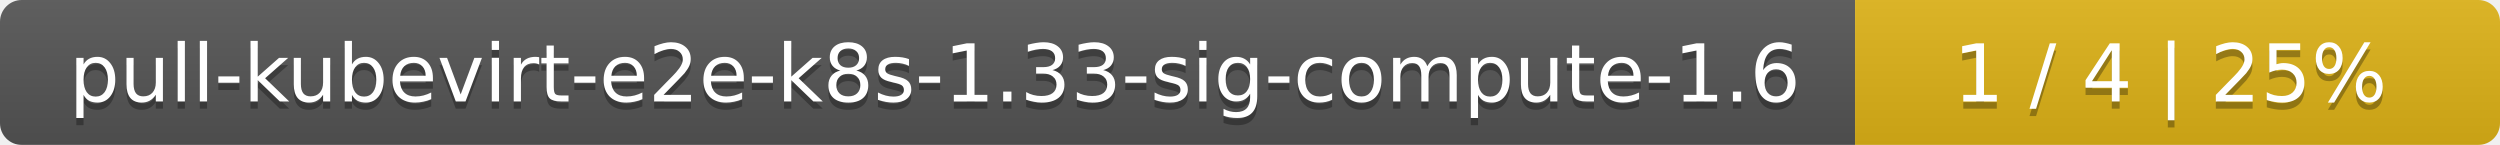
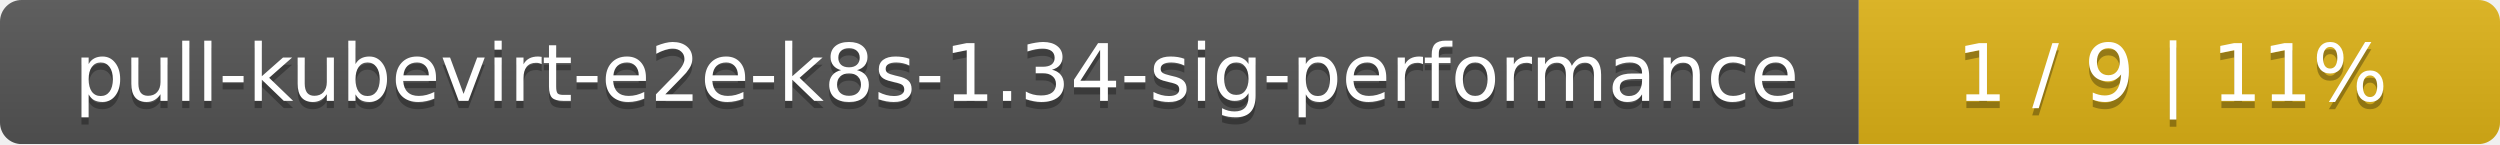
- <svg xmlns="http://www.w3.org/2000/svg" width="345" height="20">
+ <svg xmlns="http://www.w3.org/2000/svg" width="347" height="20">
  <linearGradient id="smooth" x2="0" y2="100%">
    <stop offset="0" stop-color="#bbb" stop-opacity=".1" />
    <stop offset="1" stop-opacity=".1" />
  </linearGradient>
  <mask id="round">
-     <rect width="345" height="20" rx="3" fill="#fff" />
+     <rect width="347" height="20" rx="3" fill="#fff" />
  </mask>
  <g mask="url(#round)">
-     <rect width="256" height="20" fill="#555" />
-     <rect x="256" width="89" height="20" fill="#dfb317" />
-     <rect width="345" height="20" fill="url(#smooth)" />
+     <rect width="258" height="20" fill="#555" />
+     <rect x="258" width="89" height="20" fill="#dfb317" />
+     <rect width="347" height="20" fill="url(#smooth)" />
  </g>
  <g fill="#fff" text-anchor="middle" font-family="DejaVu Sans,Verdana,Geneva,sans-serif" font-size="11">
-     <text x="129" y="15" fill="#010101" fill-opacity=".3">pull-kubevirt-e2e-k8s-1.33-sig-compute-1.6</text>
-     <text x="129" y="14">pull-kubevirt-e2e-k8s-1.33-sig-compute-1.6</text>
-     <text x="299.5" y="15" fill="#010101" fill-opacity=".3">1 / 4    |    25%</text>
-     <text x="299.5" y="14">1 / 4    |    25%</text>
+     <text x="130" y="15" fill="#010101" fill-opacity=".3">pull-kubevirt-e2e-k8s-1.34-sig-performance</text>
+     <text x="130" y="14">pull-kubevirt-e2e-k8s-1.34-sig-performance</text>
+     <text x="301.5" y="15" fill="#010101" fill-opacity=".3">1 / 9    |    11%</text>
+     <text x="301.5" y="14">1 / 9    |    11%</text>
  </g>
</svg>
